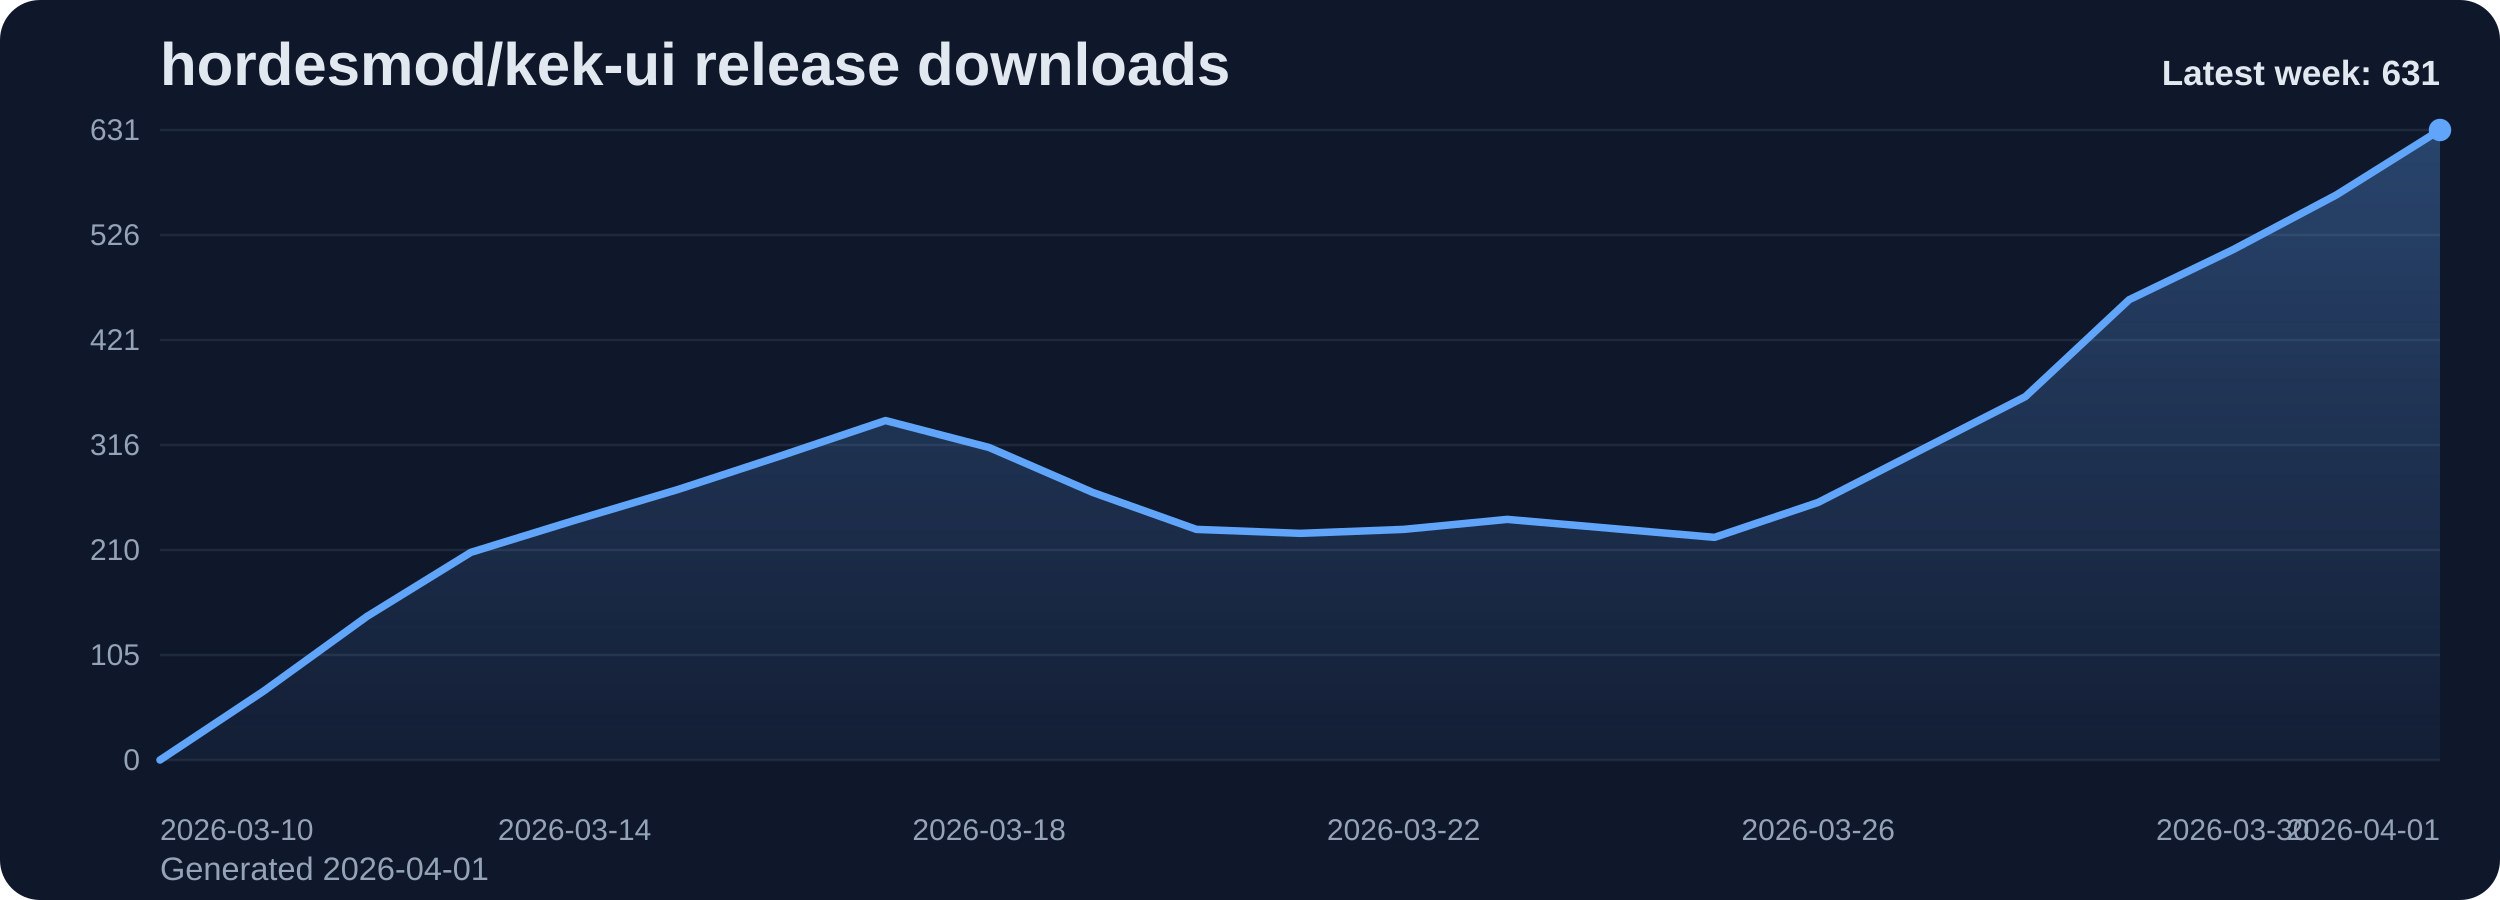
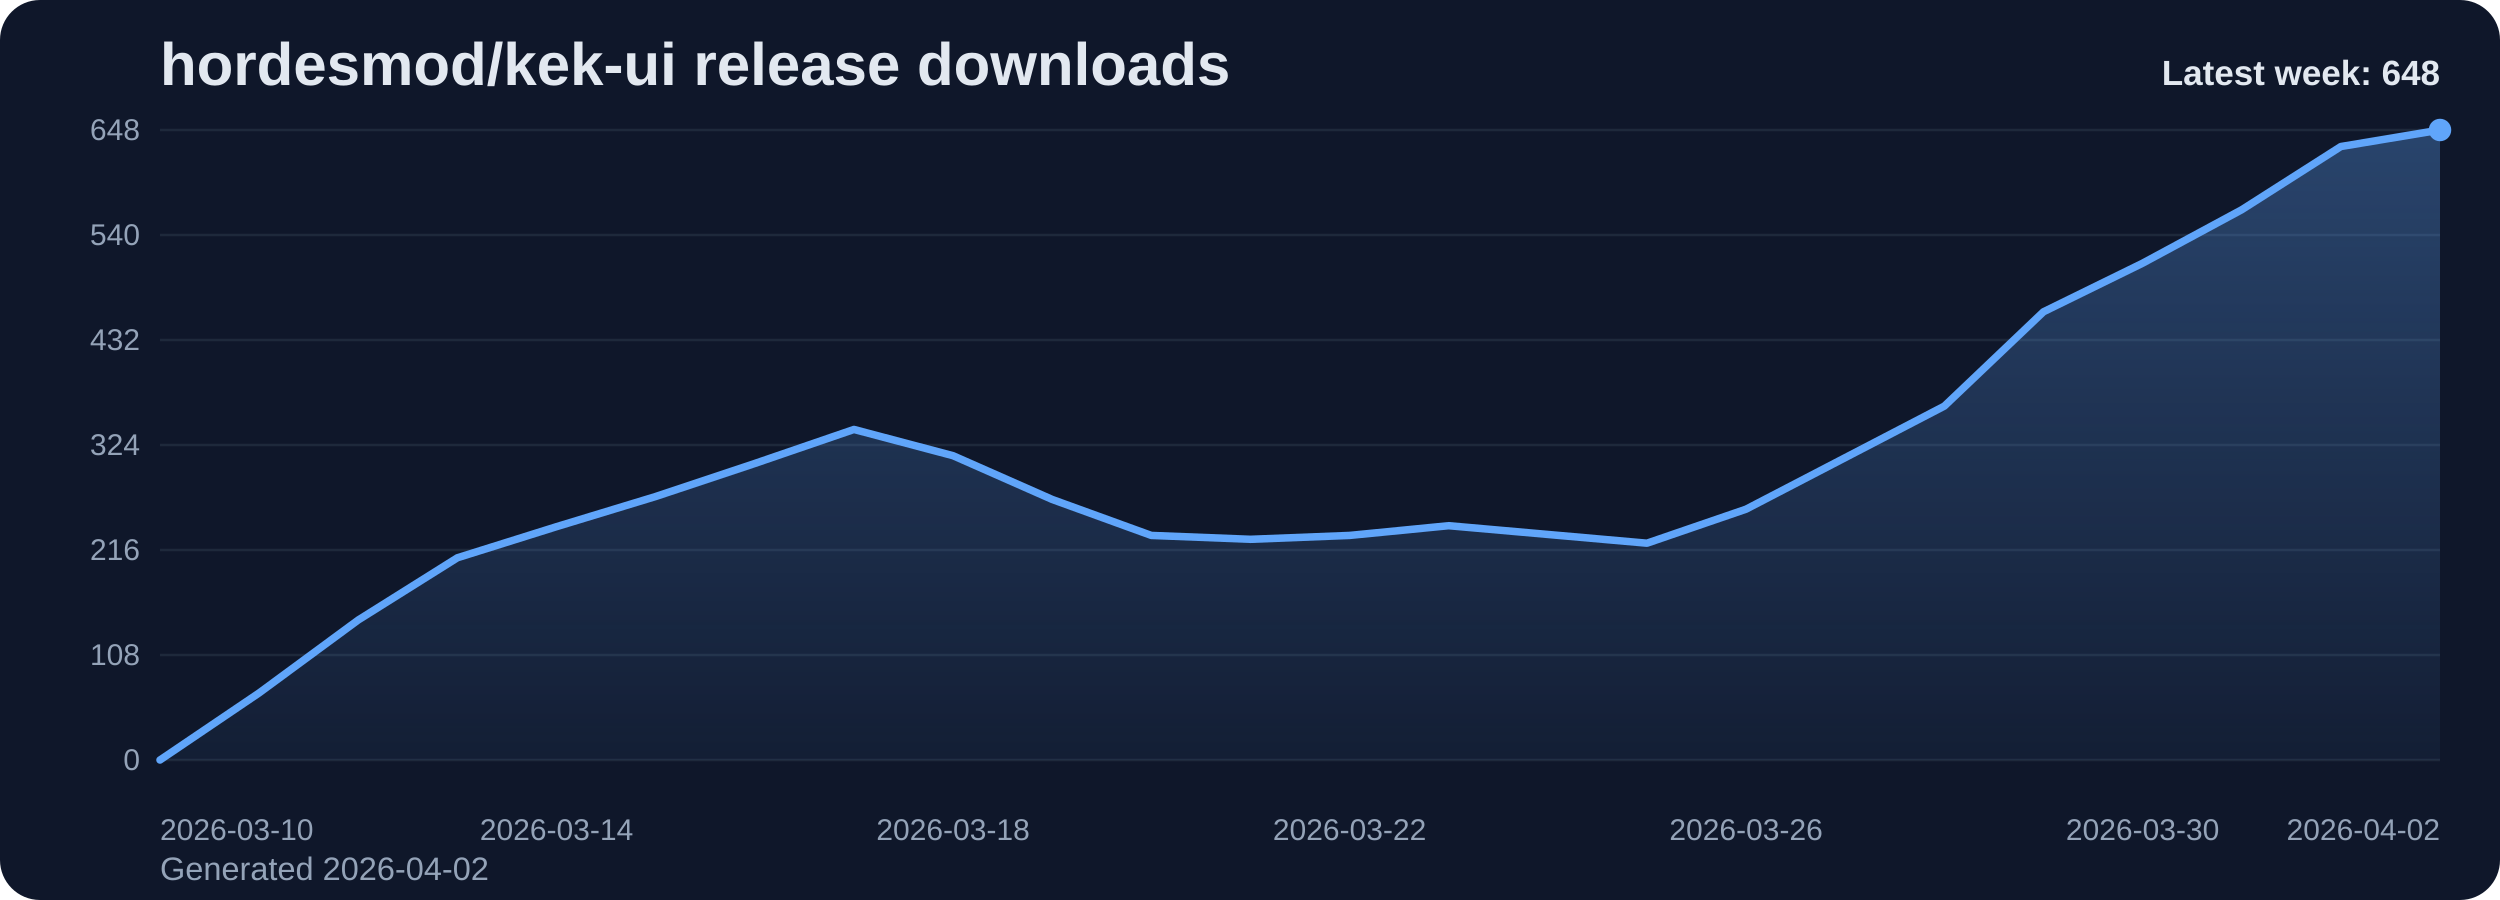
<svg xmlns="http://www.w3.org/2000/svg" viewBox="0 0 1000 360" role="img" aria-label="hordesmod/kek-ui release downloads chart">
  <defs>
    <linearGradient id="fill-weekly-slate" x1="0" y1="0" x2="0" y2="1">
      <stop offset="0%" stop-color="#60a5fa" stop-opacity="0.32" />
      <stop offset="100%" stop-color="#60a5fa" stop-opacity="0.05" />
    </linearGradient>
    <style>
      .bg { fill: #0f172a; }
      .title { font: 700 24px Arial, sans-serif; fill: #e2e8f0; }
      .sub { font: 400 13px Arial, sans-serif; fill: #94a3b8; }
      .grid { stroke: #1e293b; stroke-width: 1; }
      .axis { font: 400 12px Arial, sans-serif; fill: #94a3b8; }
      .line { fill: none; stroke: #60a5fa; stroke-width: 3; stroke-linecap: round; stroke-linejoin: round; }
      .dot { fill: #60a5fa; }
      .value { font: 600 11px Arial, sans-serif; fill: #cbd5e1; }
      .latest { font: 700 14px Arial, sans-serif; fill: #e2e8f0; }
    </style>
  </defs>
  <rect class="bg" x="0" y="0" width="1000" height="360" rx="16" />
  <text class="title" x="64" y="34">hordesmod/kek-ui release downloads</text>
-   <text class="sub" x="64" y="352">Generated 2026-04-01</text>
+   <text class="sub" x="64" y="352">Generated 2026-04-02</text>
  <line x1="64" y1="52.00" x2="976" y2="52.00" class="grid" />
-   <text x="56" y="56.00" text-anchor="end" class="axis">631</text>
+   <text x="56" y="56.00" text-anchor="end" class="axis">648</text>
  <line x1="64" y1="94.00" x2="976" y2="94.00" class="grid" />
-   <text x="56" y="98.00" text-anchor="end" class="axis">526</text>
+   <text x="56" y="98.00" text-anchor="end" class="axis">540</text>
  <line x1="64" y1="136.00" x2="976" y2="136.00" class="grid" />
-   <text x="56" y="140.00" text-anchor="end" class="axis">421</text>
+   <text x="56" y="140.00" text-anchor="end" class="axis">432</text>
  <line x1="64" y1="178.00" x2="976" y2="178.00" class="grid" />
-   <text x="56" y="182.00" text-anchor="end" class="axis">316</text>
+   <text x="56" y="182.00" text-anchor="end" class="axis">324</text>
  <line x1="64" y1="220.00" x2="976" y2="220.00" class="grid" />
-   <text x="56" y="224.00" text-anchor="end" class="axis">210</text>
+   <text x="56" y="224.00" text-anchor="end" class="axis">216</text>
  <line x1="64" y1="262.00" x2="976" y2="262.00" class="grid" />
-   <text x="56" y="266.00" text-anchor="end" class="axis">105</text>
+   <text x="56" y="266.00" text-anchor="end" class="axis">108</text>
  <line x1="64" y1="304.00" x2="976" y2="304.00" class="grid" />
  <text x="56" y="308.00" text-anchor="end" class="axis">0</text>
-   <path d="M 64.00 304 L 64.00 304.00 L 105.45 276.44 L 146.91 246.49 L 188.36 220.93 L 229.82 208.15 L 271.27 195.77 L 312.73 182.19 L 354.18 168.22 L 395.64 179.00 L 437.09 196.97 L 478.55 211.75 L 520.00 213.34 L 561.45 211.75 L 602.91 207.75 L 644.36 211.35 L 685.82 214.94 L 727.27 200.96 L 768.73 179.80 L 810.18 158.63 L 851.64 119.89 L 893.09 99.92 L 934.55 77.96 L 976.00 52.00 L 976.00 304 Z" fill="url(#fill-weekly-slate)" />
-   <polyline class="line" points="64.00,304.00 105.45,276.44 146.91,246.49 188.36,220.93 229.82,208.15 271.27,195.77 312.73,182.19 354.18,168.22 395.64,179.00 437.09,196.97 478.55,211.75 520.00,213.34 561.45,211.75 602.91,207.75 644.36,211.35 685.82,214.94 727.27,200.96 768.73,179.80 810.18,158.63 851.64,119.89 893.09,99.92 934.55,77.96 976.00,52.00" />
+   <path d="M 64.00 304 L 64.00 304.00 L 103.65 277.17 L 143.30 248.00 L 182.96 223.11 L 222.61 210.67 L 262.26 198.61 L 301.91 185.39 L 341.57 171.78 L 381.22 182.28 L 420.87 199.78 L 460.52 214.17 L 500.17 215.72 L 539.83 214.17 L 579.48 210.28 L 619.13 213.78 L 658.78 217.28 L 698.43 203.67 L 738.09 183.06 L 777.74 162.44 L 817.39 124.72 L 857.04 105.28 L 896.70 83.89 L 936.35 58.61 L 976.00 52.00 L 976.00 304 Z" fill="url(#fill-weekly-slate)" />
+   <polyline class="line" points="64.00,304.00 103.65,277.17 143.30,248.00 182.96,223.11 222.61,210.67 262.26,198.61 301.91,185.39 341.57,171.78 381.22,182.28 420.87,199.78 460.52,214.17 500.17,215.72 539.83,214.17 579.48,210.28 619.13,213.78 658.78,217.28 698.43,203.67 738.09,183.06 777.74,162.44 817.39,124.72 857.04,105.28 896.70,83.89 936.35,58.61 976.00,52.00" />
  <circle class="dot" cx="976.00" cy="52.00" r="4.5" />
  <text class="axis" x="64.00" y="336" text-anchor="start">2026-03-10</text>
-   <text class="axis" x="229.82" y="336" text-anchor="middle">2026-03-14</text>
-   <text class="axis" x="395.64" y="336" text-anchor="middle">2026-03-18</text>
-   <text class="axis" x="561.45" y="336" text-anchor="middle">2026-03-22</text>
-   <text class="axis" x="727.27" y="336" text-anchor="middle">2026-03-26</text>
-   <text class="axis" x="893.09" y="336" text-anchor="middle">2026-03-30</text>
-   <text class="axis" x="976.00" y="336" text-anchor="end">2026-04-01</text>
-   <text class="latest" x="976" y="34" text-anchor="end">Latest week: 631</text>
+   <text class="axis" x="222.61" y="336" text-anchor="middle">2026-03-14</text>
+   <text class="axis" x="381.22" y="336" text-anchor="middle">2026-03-18</text>
+   <text class="axis" x="539.83" y="336" text-anchor="middle">2026-03-22</text>
+   <text class="axis" x="698.43" y="336" text-anchor="middle">2026-03-26</text>
+   <text class="axis" x="857.04" y="336" text-anchor="middle">2026-03-30</text>
+   <text class="axis" x="976.00" y="336" text-anchor="end">2026-04-02</text>
+   <text class="latest" x="976" y="34" text-anchor="end">Latest week: 648</text>
</svg>
